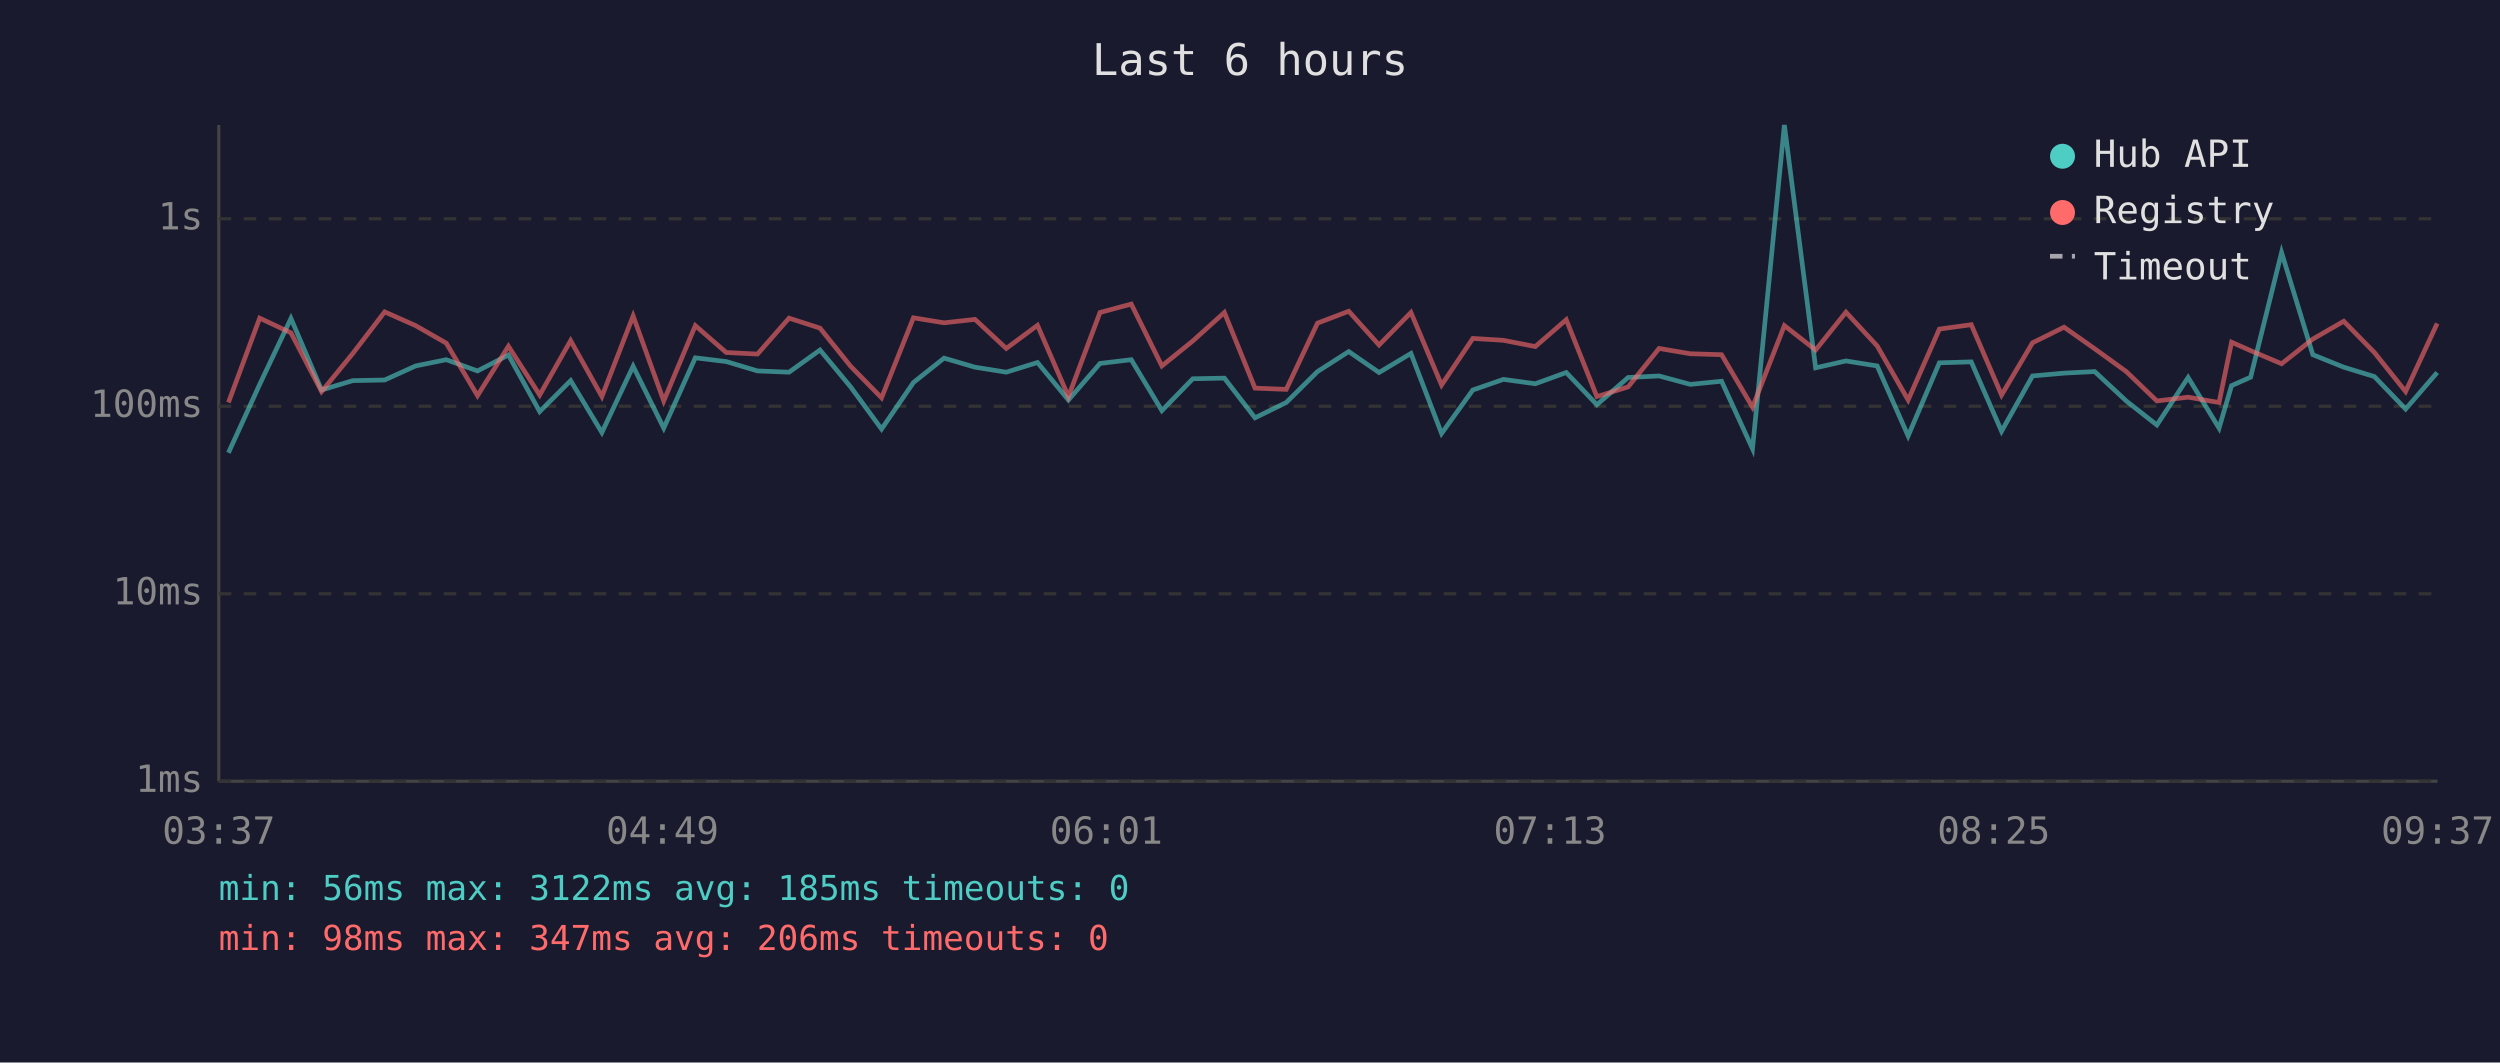
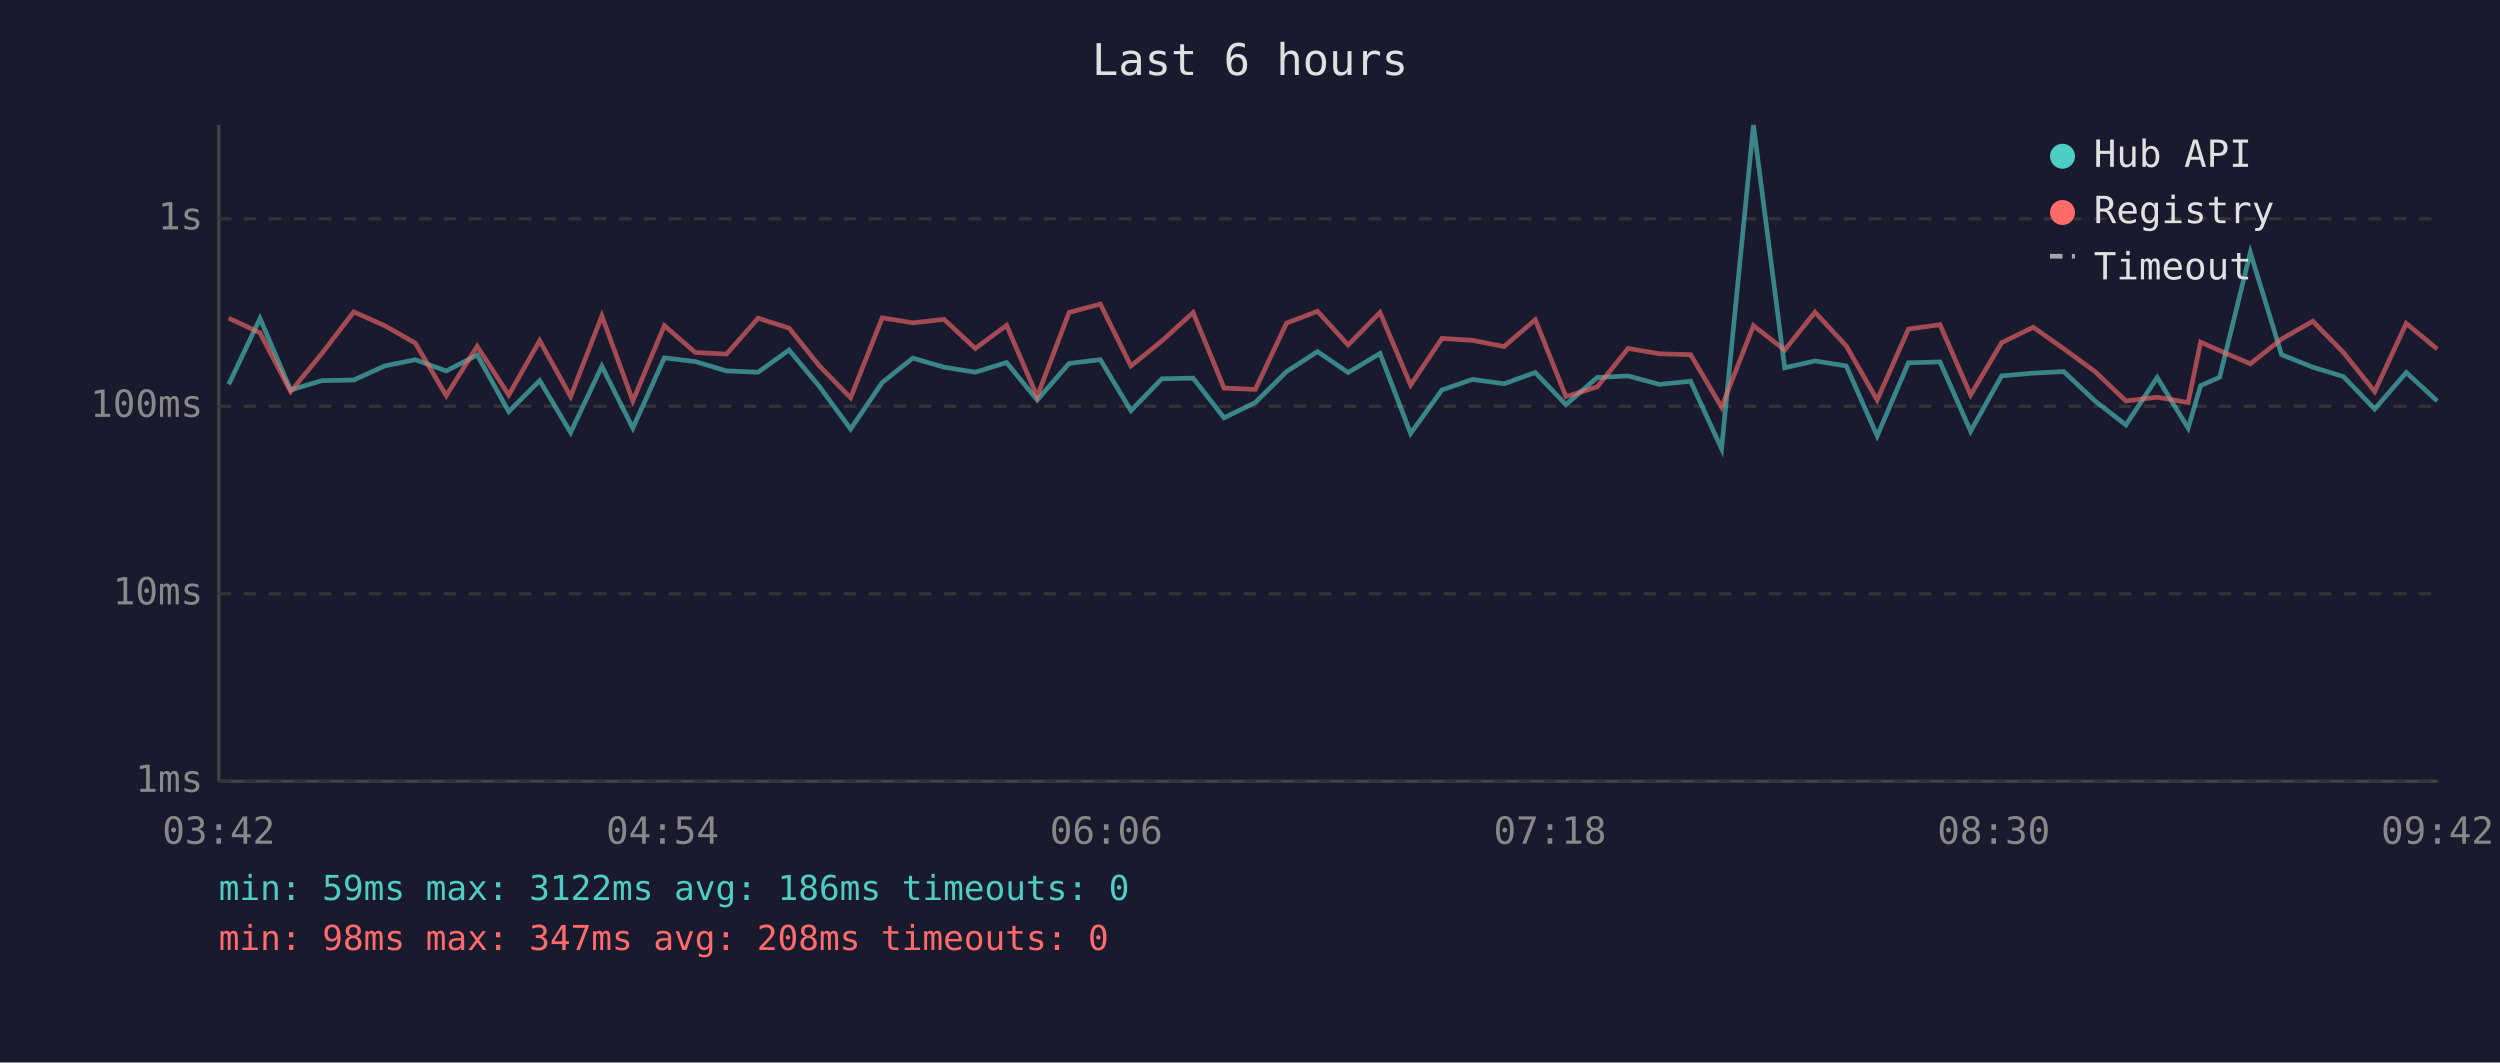
<svg xmlns="http://www.w3.org/2000/svg" viewBox="0 0 800 340" font-family="monospace" font-size="12">
  <rect width="800" height="340" fill="#1a1a2e" />
  <text x="400" y="24" fill="#e0e0e0" font-size="14" text-anchor="middle">Last 6 hours</text>
  <line x1="70" y1="40" x2="70" y2="250" stroke="#444" stroke-width="1" />
  <line x1="70" y1="250" x2="780" y2="250" stroke="#444" stroke-width="1" />
  <line x1="70" y1="250" x2="780" y2="250" stroke="#333" stroke-width="1" stroke-dasharray="4" />
  <text x="65" y="250" fill="#888" text-anchor="end" dominant-baseline="middle">1ms</text>
  <line x1="70" y1="190" x2="780" y2="190" stroke="#333" stroke-width="1" stroke-dasharray="4" />
  <text x="65" y="190" fill="#888" text-anchor="end" dominant-baseline="middle">10ms</text>
  <line x1="70" y1="130" x2="780" y2="130" stroke="#333" stroke-width="1" stroke-dasharray="4" />
  <text x="65" y="130" fill="#888" text-anchor="end" dominant-baseline="middle">100ms</text>
  <line x1="70" y1="70" x2="780" y2="70" stroke="#333" stroke-width="1" stroke-dasharray="4" />
  <text x="65" y="70" fill="#888" text-anchor="end" dominant-baseline="middle">1s</text>
-   <text x="70" y="270" fill="#888" text-anchor="middle">03:37</text>
-   <text x="212" y="270" fill="#888" text-anchor="middle">04:49</text>
-   <text x="354" y="270" fill="#888" text-anchor="middle">06:01</text>
-   <text x="496" y="270" fill="#888" text-anchor="middle">07:13</text>
-   <text x="638" y="270" fill="#888" text-anchor="middle">08:25</text>
-   <text x="780" y="270" fill="#888" text-anchor="middle">09:37</text>
-   <polyline points="73.1,144.9 83.1,123.0 93.1,101.9 102.9,124.8 112.9,121.8 123.1,121.6 133.0,117.1 142.8,115.1 152.8,118.7 162.7,113.6 172.7,131.7 182.6,121.8 192.6,138.4 202.6,117.2 212.4,137.0 222.5,114.5 232.4,115.7 242.4,118.7 252.5,119.1 262.4,112.0 272.2,123.8 282.1,137.3 292.3,122.4 302.1,114.6 312.0,117.5 322.0,119.1 332.0,116.0 341.9,128.0 352.0,116.3 362.0,115.1 371.8,131.4 381.7,121.2 391.8,121.0 401.6,133.7 411.6,128.8 421.6,118.9 431.6,112.5 441.3,119.2 451.5,113.1 461.3,138.7 471.3,124.8 481.1,121.4 491.3,122.8 501.2,119.2 511.0,129.5 521.0,120.8 530.9,120.3 540.9,123.0 550.9,122.0 560.8,143.6 571.0,40.0 581.0,117.7 590.7,115.5 600.7,117.1 610.6,139.5 620.6,116.1 630.8,115.8 640.5,138.0 650.4,120.3 660.5,119.4 670.3,118.9 680.4,128.3 690.2,136.0 700.2,120.8 710.1,137.0 714.1,123.4 720.2,120.7 730.1,80.8 740.1,113.5 750.0,117.5 759.8,120.5 769.8,130.9 779.9,119.2" fill="none" stroke="#4ecdc4" stroke-width="1.5" opacity="0.6" />
-   <polyline points="73.1,128.8 83.1,101.8 93.1,106.5 102.9,125.3 112.9,113.1 123.1,99.8 133.0,104.2 142.8,109.8 152.8,126.6 162.7,110.8 172.7,126.4 182.6,109.0 192.6,126.9 202.6,101.1 212.4,128.3 222.5,104.2 232.4,112.8 242.4,113.3 252.5,101.8 262.4,105.0 272.2,117.2 282.1,127.3 292.3,101.7 302.1,103.3 312.0,102.2 322.0,111.5 332.0,104.1 341.9,126.9 352.0,100.0 362.0,97.3 371.8,117.1 381.7,109.1 391.8,100.0 401.6,124.2 411.6,124.6 421.6,103.4 431.6,99.6 441.3,110.4 451.5,100.0 461.3,123.2 471.3,108.3 481.1,108.9 491.3,110.9 501.2,102.3 511.0,126.9 521.0,123.8 530.9,111.5 540.9,113.2 550.9,113.5 560.8,130.3 571.0,104.2 581.0,112.0 590.7,99.9 600.7,110.7 610.6,128.0 620.6,105.3 630.8,103.9 640.5,126.4 650.4,109.7 660.5,104.7 670.3,111.6 680.4,118.9 690.2,128.3 700.2,127.1 710.1,128.8 714.1,109.5 720.2,112.2 730.1,116.4 740.1,108.5 750.0,102.8 759.8,112.8 769.8,125.3 779.9,103.5" fill="none" stroke="#ff6b6b" stroke-width="1.5" opacity="0.6" />
+   <text x="70" y="270" fill="#888" text-anchor="middle">03:42</text>
+   <text x="212" y="270" fill="#888" text-anchor="middle">04:54</text>
+   <text x="354" y="270" fill="#888" text-anchor="middle">06:06</text>
+   <text x="496" y="270" fill="#888" text-anchor="middle">07:18</text>
+   <text x="638" y="270" fill="#888" text-anchor="middle">08:30</text>
+   <text x="780" y="270" fill="#888" text-anchor="middle">09:42</text>
+   <polyline points="73.2,123.0 83.2,101.9 93.0,124.8 103.0,121.8 113.2,121.6 123.1,117.1 132.9,115.1 142.8,118.7 152.7,113.6 162.8,131.7 172.7,121.8 182.6,138.4 192.6,117.2 202.5,137.0 212.6,114.5 222.5,115.7 232.5,118.7 242.6,119.1 252.5,112.0 262.3,123.8 272.2,137.3 282.3,122.4 292.1,114.6 302.1,117.5 312.1,119.1 322.1,116.0 331.9,128.0 342.1,116.3 352.1,115.1 361.9,131.4 371.8,121.2 381.8,121.0 391.7,133.7 401.7,128.8 411.7,118.9 421.6,112.5 431.4,119.2 441.6,113.1 451.4,138.7 461.4,124.8 471.2,121.4 481.3,122.8 491.3,119.2 501.1,129.5 511.1,120.8 521.0,120.3 531.0,123.0 541.0,122.0 550.9,143.6 561.1,40.0 571.1,117.7 580.8,115.5 590.8,117.1 600.7,139.5 610.7,116.1 620.8,115.8 630.6,138.0 640.5,120.3 650.6,119.4 660.4,118.9 670.4,128.3 680.3,136.0 690.3,120.8 700.2,137.0 704.2,123.4 710.3,120.7 720.1,80.8 730.1,113.5 740.1,117.5 749.9,120.5 759.9,130.9 770.0,119.2 779.9,128.3" fill="none" stroke="#4ecdc4" stroke-width="1.5" opacity="0.6" />
+   <polyline points="73.2,101.8 83.2,106.5 93.0,125.3 103.0,113.1 113.2,99.8 123.1,104.2 132.9,109.8 142.8,126.6 152.7,110.8 162.8,126.4 172.7,109.0 182.6,126.9 192.6,101.1 202.5,128.3 212.6,104.2 222.5,112.8 232.5,113.3 242.6,101.8 252.5,105.0 262.3,117.2 272.2,127.3 282.3,101.7 292.1,103.3 302.1,102.2 312.1,111.5 322.1,104.1 331.9,126.9 342.1,100.0 352.1,97.3 361.9,117.1 371.8,109.1 381.8,100.0 391.7,124.2 401.7,124.6 411.7,103.4 421.6,99.6 431.4,110.4 441.6,100.0 451.4,123.2 461.4,108.3 471.2,108.9 481.3,110.9 491.3,102.3 501.1,126.9 511.1,123.8 521.0,111.5 531.0,113.2 541.0,113.5 550.9,130.3 561.1,104.2 571.1,112.0 580.8,99.9 590.8,110.7 600.7,128.0 610.7,105.3 620.8,103.9 630.6,126.4 640.5,109.7 650.6,104.7 660.4,111.6 670.4,118.9 680.3,128.3 690.3,127.1 700.2,128.8 704.2,109.5 710.3,112.2 720.1,116.4 730.1,108.5 740.1,102.8 749.9,112.8 759.9,125.3 770.0,103.5 779.9,111.7" fill="none" stroke="#ff6b6b" stroke-width="1.5" opacity="0.6" />
  <circle cx="660" cy="50" r="4" fill="#4ecdc4" />
  <text x="670" y="50" fill="#e0e0e0" dominant-baseline="middle">Hub API</text>
  <circle cx="660" cy="68" r="4" fill="#ff6b6b" />
  <text x="670" y="68" fill="#e0e0e0" dominant-baseline="middle">Registry</text>
  <line x1="656" y1="82" x2="664" y2="82" stroke="#e0e0e0" stroke-width="1.5" stroke-dasharray="4,3" opacity="0.7" />
  <text x="670" y="86" fill="#e0e0e0" dominant-baseline="middle">Timeout</text>
-   <text x="70" y="288" fill="#4ecdc4" font-size="11">min: 56ms  max: 3122ms  avg: 185ms  timeouts: 0</text>
-   <text x="70" y="304" fill="#ff6b6b" font-size="11">min: 98ms  max: 347ms  avg: 206ms  timeouts: 0</text>
+   <text x="70" y="288" fill="#4ecdc4" font-size="11">min: 59ms  max: 3122ms  avg: 186ms  timeouts: 0</text>
+   <text x="70" y="304" fill="#ff6b6b" font-size="11">min: 98ms  max: 347ms  avg: 208ms  timeouts: 0</text>
</svg>
